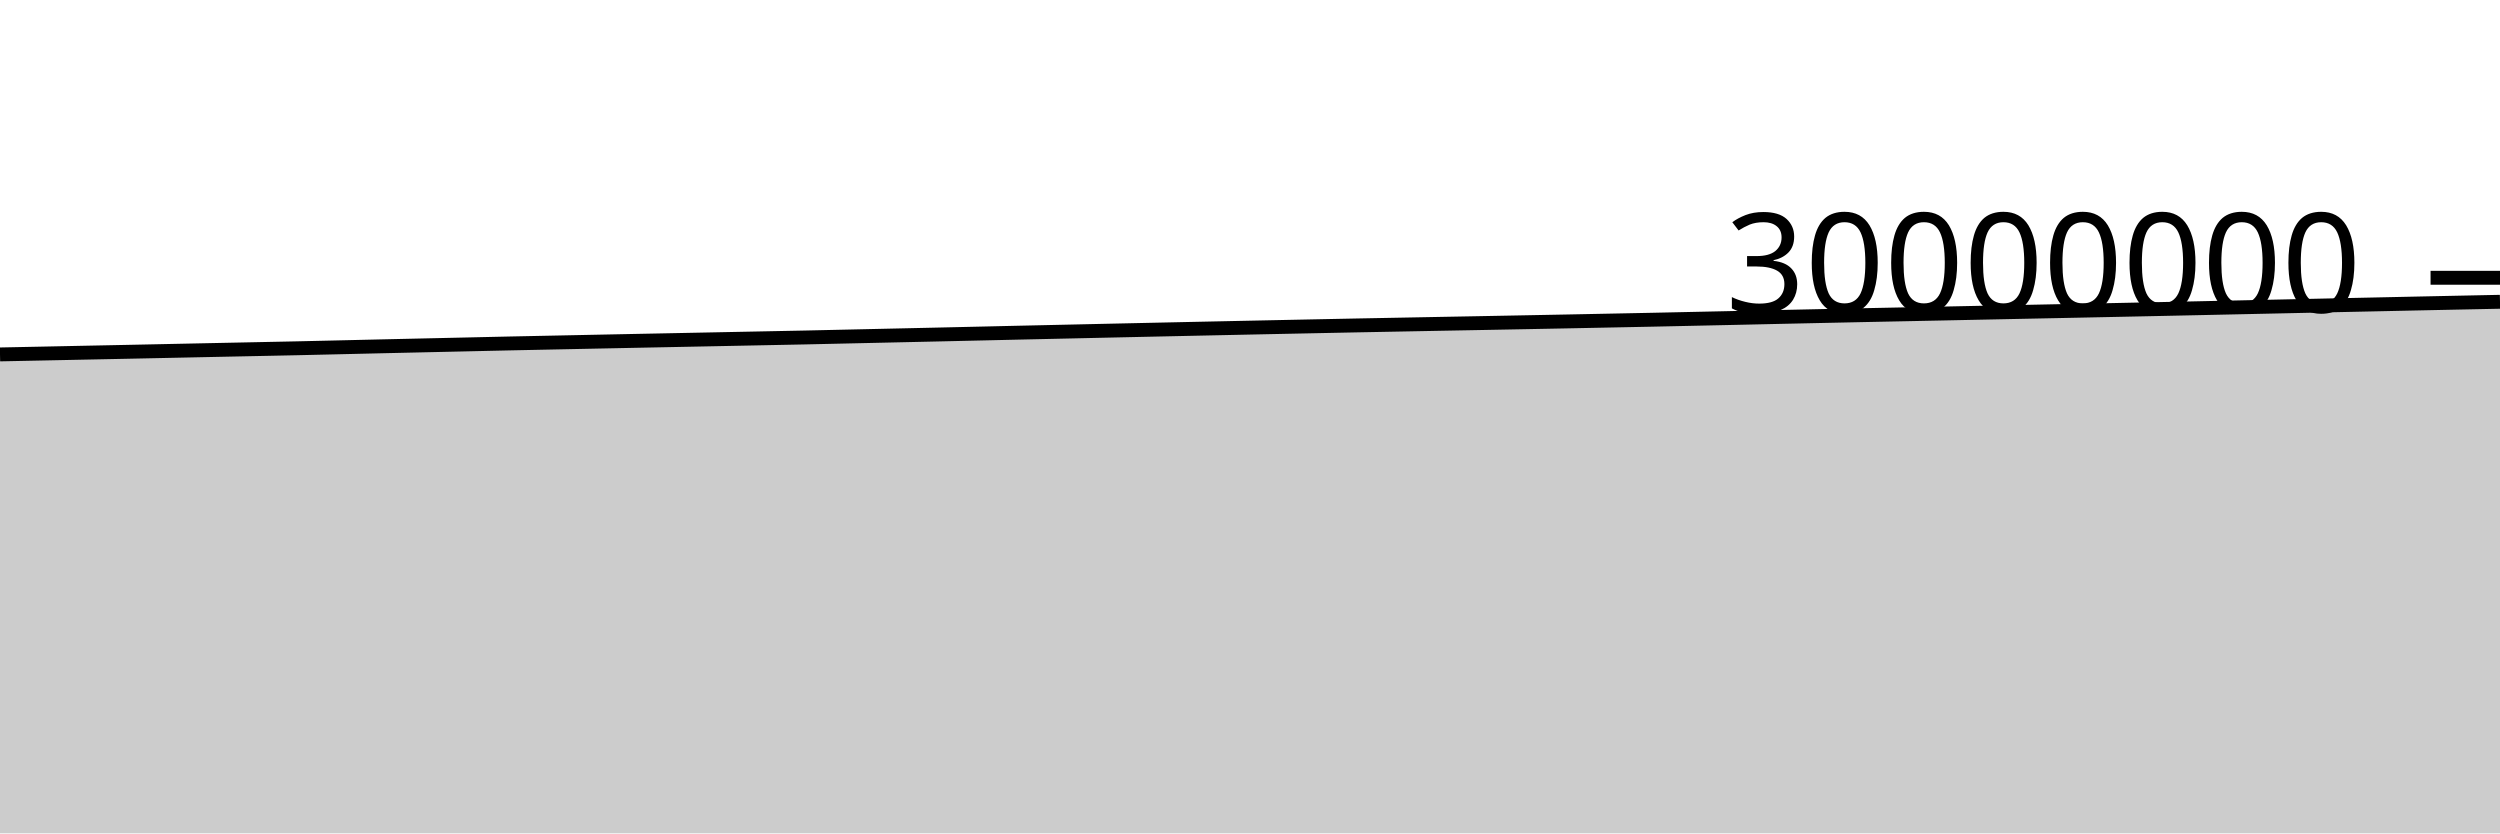
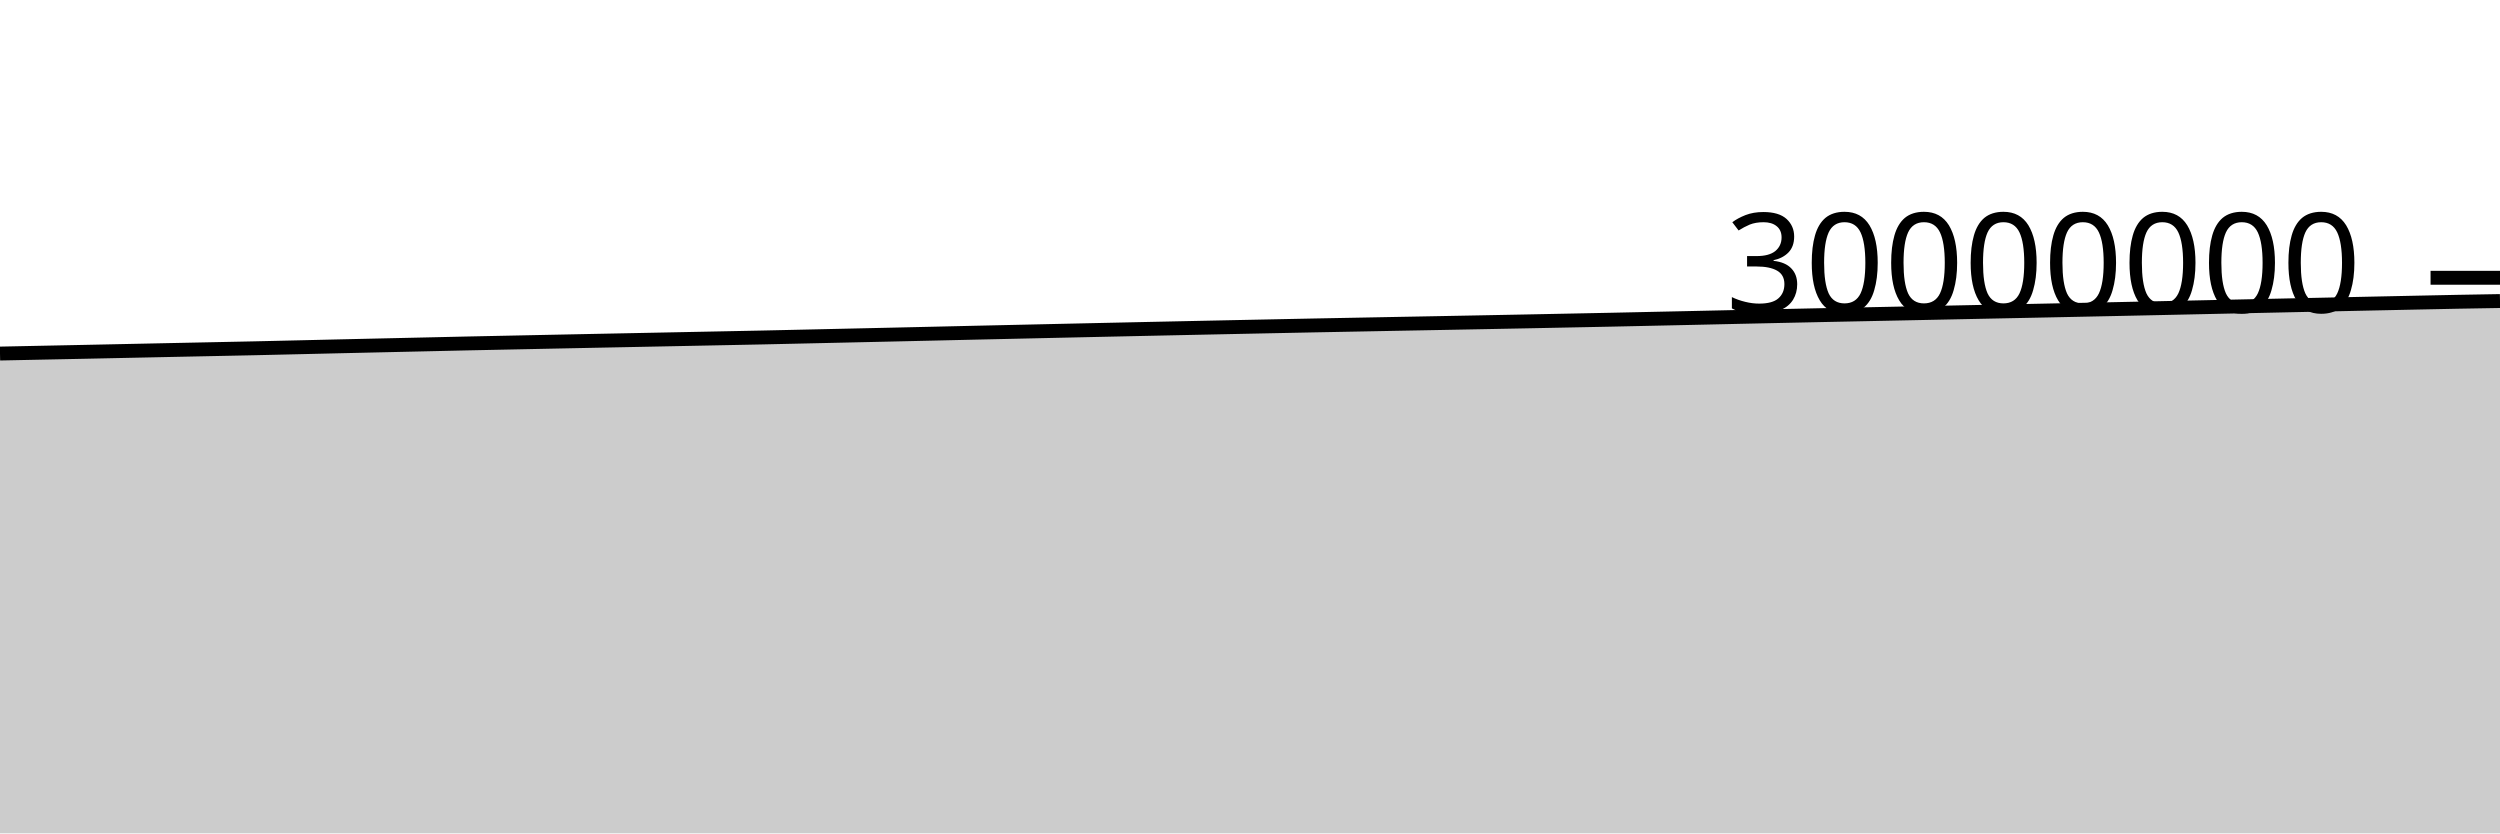
<svg xmlns="http://www.w3.org/2000/svg" viewBox="0 0 180 60">
  <g transform="translate(0,20)">
-     <path class="area" fill="rgba(0, 0, 0, 0.2)" d="M0,5.518C1.017,5.497,2.034,5.476,3.051,5.456C4.068,5.435,5.085,5.414,6.102,5.393C7.119,5.372,8.136,5.352,9.153,5.331C10.169,5.31,11.186,5.288,12.203,5.267C13.22,5.245,14.237,5.224,15.254,5.203C16.271,5.182,17.288,5.161,18.305,5.14C19.322,5.119,20.339,5.099,21.356,5.077C22.373,5.054,23.39,5.03,24.407,5.007C25.424,4.983,26.441,4.96,27.458,4.936C28.475,4.913,29.492,4.889,30.508,4.867C31.525,4.844,32.542,4.821,33.559,4.799C34.576,4.776,35.593,4.752,36.61,4.73C37.627,4.708,38.644,4.688,39.661,4.667C40.678,4.647,41.695,4.625,42.712,4.604C43.729,4.584,44.746,4.563,45.763,4.542C46.78,4.522,47.797,4.502,48.814,4.481C49.831,4.461,50.847,4.441,51.864,4.42C52.881,4.4,53.898,4.379,54.915,4.359C55.932,4.338,56.949,4.32,57.966,4.298C58.983,4.277,60,4.252,61.017,4.23C62.034,4.207,63.051,4.185,64.068,4.162C65.085,4.14,66.102,4.117,67.119,4.094C68.136,4.071,69.153,4.048,70.169,4.025C71.186,4.002,72.203,3.978,73.22,3.955C74.237,3.932,75.254,3.91,76.271,3.887C77.288,3.864,78.305,3.841,79.322,3.819C80.339,3.796,81.356,3.774,82.373,3.752C83.39,3.73,84.407,3.708,85.424,3.686C86.441,3.664,87.458,3.643,88.475,3.621C89.492,3.6,90.508,3.579,91.525,3.557C92.542,3.536,93.559,3.515,94.576,3.494C95.593,3.473,96.61,3.452,97.627,3.432C98.644,3.412,99.661,3.393,100.678,3.374C101.695,3.354,102.712,3.335,103.729,3.316C104.746,3.297,105.763,3.278,106.78,3.259C107.797,3.239,108.814,3.22,109.831,3.201C110.847,3.181,111.864,3.162,112.881,3.142C113.898,3.122,114.915,3.101,115.932,3.081C116.949,3.061,117.966,3.041,118.983,3.02C120,2.998,121.017,2.976,122.034,2.954C123.051,2.932,124.068,2.91,125.085,2.888C126.102,2.865,127.119,2.843,128.136,2.82C129.153,2.798,130.169,2.776,131.186,2.754C132.203,2.732,133.22,2.711,134.237,2.689C135.254,2.668,136.271,2.648,137.288,2.627C138.305,2.606,139.322,2.585,140.339,2.564C141.356,2.543,142.373,2.522,143.39,2.501C144.407,2.48,145.424,2.459,146.441,2.438C147.458,2.417,148.475,2.397,149.492,2.376C150.508,2.355,151.525,2.335,152.542,2.313C153.559,2.292,154.576,2.27,155.593,2.249C156.61,2.227,157.627,2.206,158.644,2.184C159.661,2.162,160.678,2.14,161.695,2.118C162.712,2.096,163.729,2.074,164.746,2.052C165.763,2.03,166.78,2.008,167.797,1.986C168.814,1.965,169.831,1.942,170.847,1.921C171.864,1.899,172.881,1.877,173.898,1.855C174.915,1.834,175.932,1.813,176.949,1.791C177.966,1.77,178.983,1.749,180,1.728L180,40C178.983,40,177.966,40,176.949,40C175.932,40,174.915,40,173.898,40C172.881,40,171.864,40,170.847,40C169.831,40,168.814,40,167.797,40C166.78,40,165.763,40,164.746,40C163.729,40,162.712,40,161.695,40C160.678,40,159.661,40,158.644,40C157.627,40,156.61,40,155.593,40C154.576,40,153.559,40,152.542,40C151.525,40,150.508,40,149.492,40C148.475,40,147.458,40,146.441,40C145.424,40,144.407,40,143.39,40C142.373,40,141.356,40,140.339,40C139.322,40,138.305,40,137.288,40C136.271,40,135.254,40,134.237,40C133.22,40,132.203,40,131.186,40C130.169,40,129.153,40,128.136,40C127.119,40,126.102,40,125.085,40C124.068,40,123.051,40,122.034,40C121.017,40,120,40,118.983,40C117.966,40,116.949,40,115.932,40C114.915,40,113.898,40,112.881,40C111.864,40,110.847,40,109.831,40C108.814,40,107.797,40,106.78,40C105.763,40,104.746,40,103.729,40C102.712,40,101.695,40,100.678,40C99.661,40,98.644,40,97.627,40C96.61,40,95.593,40,94.576,40C93.559,40,92.542,40,91.525,40C90.508,40,89.492,40,88.475,40C87.458,40,86.441,40,85.424,40C84.407,40,83.39,40,82.373,40C81.356,40,80.339,40,79.322,40C78.305,40,77.288,40,76.271,40C75.254,40,74.237,40,73.22,40C72.203,40,71.186,40,70.169,40C69.153,40,68.136,40,67.119,40C66.102,40,65.085,40,64.068,40C63.051,40,62.034,40,61.017,40C60,40,58.983,40,57.966,40C56.949,40,55.932,40,54.915,40C53.898,40,52.881,40,51.864,40C50.847,40,49.831,40,48.814,40C47.797,40,46.78,40,45.763,40C44.746,40,43.729,40,42.712,40C41.695,40,40.678,40,39.661,40C38.644,40,37.627,40,36.61,40C35.593,40,34.576,40,33.559,40C32.542,40,31.525,40,30.508,40C29.492,40,28.475,40,27.458,40C26.441,40,25.424,40,24.407,40C23.39,40,22.373,40,21.356,40C20.339,40,19.322,40,18.305,40C17.288,40,16.271,40,15.254,40C14.237,40,13.22,40,12.203,40C11.186,40,10.169,40,9.153,40C8.136,40,7.119,40,6.102,40C5.085,40,4.068,40,3.051,40C2.034,40,1.017,40,0,40Z" />
-     <path class="line" stroke="black" fill="none" d="M0,5.518C1.017,5.497,2.034,5.476,3.051,5.456C4.068,5.435,5.085,5.414,6.102,5.393C7.119,5.372,8.136,5.352,9.153,5.331C10.169,5.31,11.186,5.288,12.203,5.267C13.22,5.245,14.237,5.224,15.254,5.203C16.271,5.182,17.288,5.161,18.305,5.14C19.322,5.119,20.339,5.099,21.356,5.077C22.373,5.054,23.39,5.03,24.407,5.007C25.424,4.983,26.441,4.96,27.458,4.936C28.475,4.913,29.492,4.889,30.508,4.867C31.525,4.844,32.542,4.821,33.559,4.799C34.576,4.776,35.593,4.752,36.61,4.73C37.627,4.708,38.644,4.688,39.661,4.667C40.678,4.647,41.695,4.625,42.712,4.604C43.729,4.584,44.746,4.563,45.763,4.542C46.78,4.522,47.797,4.502,48.814,4.481C49.831,4.461,50.847,4.441,51.864,4.42C52.881,4.4,53.898,4.379,54.915,4.359C55.932,4.338,56.949,4.32,57.966,4.298C58.983,4.277,60,4.252,61.017,4.23C62.034,4.207,63.051,4.185,64.068,4.162C65.085,4.14,66.102,4.117,67.119,4.094C68.136,4.071,69.153,4.048,70.169,4.025C71.186,4.002,72.203,3.978,73.22,3.955C74.237,3.932,75.254,3.91,76.271,3.887C77.288,3.864,78.305,3.841,79.322,3.819C80.339,3.796,81.356,3.774,82.373,3.752C83.39,3.73,84.407,3.708,85.424,3.686C86.441,3.664,87.458,3.643,88.475,3.621C89.492,3.6,90.508,3.579,91.525,3.557C92.542,3.536,93.559,3.515,94.576,3.494C95.593,3.473,96.61,3.452,97.627,3.432C98.644,3.412,99.661,3.393,100.678,3.374C101.695,3.354,102.712,3.335,103.729,3.316C104.746,3.297,105.763,3.278,106.78,3.259C107.797,3.239,108.814,3.22,109.831,3.201C110.847,3.181,111.864,3.162,112.881,3.142C113.898,3.122,114.915,3.101,115.932,3.081C116.949,3.061,117.966,3.041,118.983,3.02C120,2.998,121.017,2.976,122.034,2.954C123.051,2.932,124.068,2.91,125.085,2.888C126.102,2.865,127.119,2.843,128.136,2.82C129.153,2.798,130.169,2.776,131.186,2.754C132.203,2.732,133.22,2.711,134.237,2.689C135.254,2.668,136.271,2.648,137.288,2.627C138.305,2.606,139.322,2.585,140.339,2.564C141.356,2.543,142.373,2.522,143.39,2.501C144.407,2.48,145.424,2.459,146.441,2.438C147.458,2.417,148.475,2.397,149.492,2.376C150.508,2.355,151.525,2.335,152.542,2.313C153.559,2.292,154.576,2.27,155.593,2.249C156.61,2.227,157.627,2.206,158.644,2.184C159.661,2.162,160.678,2.14,161.695,2.118C162.712,2.096,163.729,2.074,164.746,2.052C165.763,2.03,166.78,2.008,167.797,1.986C168.814,1.965,169.831,1.942,170.847,1.921C171.864,1.899,172.881,1.877,173.898,1.855C174.915,1.834,175.932,1.813,176.949,1.791C177.966,1.77,178.983,1.749,180,1.728" />
+     <path class="area" fill="rgba(0, 0, 0, 0.2)" d="M0,5.456C1.017,5.435,2.034,5.414,3.051,5.393C4.068,5.372,5.085,5.352,6.102,5.331C7.119,5.31,8.136,5.288,9.153,5.267C10.169,5.245,11.186,5.224,12.203,5.203C13.22,5.182,14.237,5.161,15.254,5.14C16.271,5.119,17.288,5.099,18.305,5.077C19.322,5.054,20.339,5.03,21.356,5.007C22.373,4.983,23.39,4.96,24.407,4.936C25.424,4.913,26.441,4.889,27.458,4.867C28.475,4.844,29.492,4.821,30.508,4.799C31.525,4.776,32.542,4.752,33.559,4.73C34.576,4.708,35.593,4.688,36.61,4.667C37.627,4.647,38.644,4.625,39.661,4.604C40.678,4.584,41.695,4.563,42.712,4.542C43.729,4.522,44.746,4.502,45.763,4.481C46.78,4.461,47.797,4.441,48.814,4.42C49.831,4.4,50.847,4.379,51.864,4.359C52.881,4.338,53.898,4.32,54.915,4.298C55.932,4.277,56.949,4.252,57.966,4.23C58.983,4.207,60,4.185,61.017,4.162C62.034,4.14,63.051,4.117,64.068,4.094C65.085,4.071,66.102,4.048,67.119,4.025C68.136,4.002,69.153,3.978,70.169,3.955C71.186,3.932,72.203,3.91,73.22,3.887C74.237,3.864,75.254,3.841,76.271,3.819C77.288,3.796,78.305,3.774,79.322,3.752C80.339,3.73,81.356,3.708,82.373,3.686C83.39,3.664,84.407,3.643,85.424,3.621C86.441,3.6,87.458,3.579,88.475,3.557C89.492,3.536,90.508,3.515,91.525,3.494C92.542,3.473,93.559,3.452,94.576,3.432C95.593,3.412,96.61,3.393,97.627,3.374C98.644,3.354,99.661,3.335,100.678,3.316C101.695,3.297,102.712,3.278,103.729,3.259C104.746,3.239,105.763,3.22,106.78,3.201C107.797,3.181,108.814,3.162,109.831,3.142C110.847,3.122,111.864,3.101,112.881,3.081C113.898,3.061,114.915,3.041,115.932,3.02C116.949,2.998,117.966,2.976,118.983,2.954C120,2.932,121.017,2.91,122.034,2.888C123.051,2.865,124.068,2.843,125.085,2.82C126.102,2.798,127.119,2.776,128.136,2.754C129.153,2.732,130.169,2.711,131.186,2.689C132.203,2.668,133.22,2.648,134.237,2.627C135.254,2.606,136.271,2.585,137.288,2.564C138.305,2.543,139.322,2.522,140.339,2.501C141.356,2.48,142.373,2.459,143.39,2.438C144.407,2.417,145.424,2.397,146.441,2.376C147.458,2.355,148.475,2.335,149.492,2.313C150.508,2.292,151.525,2.27,152.542,2.249C153.559,2.227,154.576,2.206,155.593,2.184C156.61,2.162,157.627,2.14,158.644,2.118C159.661,2.096,160.678,2.074,161.695,2.052C162.712,2.03,163.729,2.008,164.746,1.986C165.763,1.965,166.78,1.942,167.797,1.921C168.814,1.899,169.831,1.877,170.847,1.855C171.864,1.834,172.881,1.813,173.898,1.791C174.915,1.77,175.932,1.747,176.949,1.728C177.966,1.708,178.983,1.692,180,1.675L180,40C178.983,40,177.966,40,176.949,40C175.932,40,174.915,40,173.898,40C172.881,40,171.864,40,170.847,40C169.831,40,168.814,40,167.797,40C166.78,40,165.763,40,164.746,40C163.729,40,162.712,40,161.695,40C160.678,40,159.661,40,158.644,40C157.627,40,156.61,40,155.593,40C154.576,40,153.559,40,152.542,40C151.525,40,150.508,40,149.492,40C148.475,40,147.458,40,146.441,40C145.424,40,144.407,40,143.39,40C142.373,40,141.356,40,140.339,40C139.322,40,138.305,40,137.288,40C136.271,40,135.254,40,134.237,40C133.22,40,132.203,40,131.186,40C130.169,40,129.153,40,128.136,40C127.119,40,126.102,40,125.085,40C124.068,40,123.051,40,122.034,40C121.017,40,120,40,118.983,40C117.966,40,116.949,40,115.932,40C114.915,40,113.898,40,112.881,40C111.864,40,110.847,40,109.831,40C108.814,40,107.797,40,106.78,40C105.763,40,104.746,40,103.729,40C102.712,40,101.695,40,100.678,40C99.661,40,98.644,40,97.627,40C96.61,40,95.593,40,94.576,40C93.559,40,92.542,40,91.525,40C90.508,40,89.492,40,88.475,40C87.458,40,86.441,40,85.424,40C84.407,40,83.39,40,82.373,40C81.356,40,80.339,40,79.322,40C78.305,40,77.288,40,76.271,40C75.254,40,74.237,40,73.22,40C72.203,40,71.186,40,70.169,40C69.153,40,68.136,40,67.119,40C66.102,40,65.085,40,64.068,40C63.051,40,62.034,40,61.017,40C60,40,58.983,40,57.966,40C56.949,40,55.932,40,54.915,40C53.898,40,52.881,40,51.864,40C50.847,40,49.831,40,48.814,40C47.797,40,46.78,40,45.763,40C44.746,40,43.729,40,42.712,40C41.695,40,40.678,40,39.661,40C38.644,40,37.627,40,36.61,40C35.593,40,34.576,40,33.559,40C32.542,40,31.525,40,30.508,40C29.492,40,28.475,40,27.458,40C26.441,40,25.424,40,24.407,40C23.39,40,22.373,40,21.356,40C20.339,40,19.322,40,18.305,40C17.288,40,16.271,40,15.254,40C14.237,40,13.22,40,12.203,40C11.186,40,10.169,40,9.153,40C8.136,40,7.119,40,6.102,40C5.085,40,4.068,40,3.051,40C2.034,40,1.017,40,0,40Z" />
+     <path class="line" stroke="black" fill="none" d="M0,5.456C1.017,5.435,2.034,5.414,3.051,5.393C4.068,5.372,5.085,5.352,6.102,5.331C7.119,5.31,8.136,5.288,9.153,5.267C10.169,5.245,11.186,5.224,12.203,5.203C13.22,5.182,14.237,5.161,15.254,5.14C16.271,5.119,17.288,5.099,18.305,5.077C19.322,5.054,20.339,5.03,21.356,5.007C22.373,4.983,23.39,4.96,24.407,4.936C25.424,4.913,26.441,4.889,27.458,4.867C28.475,4.844,29.492,4.821,30.508,4.799C31.525,4.776,32.542,4.752,33.559,4.73C34.576,4.708,35.593,4.688,36.61,4.667C37.627,4.647,38.644,4.625,39.661,4.604C40.678,4.584,41.695,4.563,42.712,4.542C43.729,4.522,44.746,4.502,45.763,4.481C46.78,4.461,47.797,4.441,48.814,4.42C49.831,4.4,50.847,4.379,51.864,4.359C52.881,4.338,53.898,4.32,54.915,4.298C55.932,4.277,56.949,4.252,57.966,4.23C58.983,4.207,60,4.185,61.017,4.162C62.034,4.14,63.051,4.117,64.068,4.094C65.085,4.071,66.102,4.048,67.119,4.025C68.136,4.002,69.153,3.978,70.169,3.955C71.186,3.932,72.203,3.91,73.22,3.887C74.237,3.864,75.254,3.841,76.271,3.819C77.288,3.796,78.305,3.774,79.322,3.752C80.339,3.73,81.356,3.708,82.373,3.686C83.39,3.664,84.407,3.643,85.424,3.621C86.441,3.6,87.458,3.579,88.475,3.557C89.492,3.536,90.508,3.515,91.525,3.494C92.542,3.473,93.559,3.452,94.576,3.432C95.593,3.412,96.61,3.393,97.627,3.374C98.644,3.354,99.661,3.335,100.678,3.316C101.695,3.297,102.712,3.278,103.729,3.259C104.746,3.239,105.763,3.22,106.78,3.201C107.797,3.181,108.814,3.162,109.831,3.142C110.847,3.122,111.864,3.101,112.881,3.081C113.898,3.061,114.915,3.041,115.932,3.02C116.949,2.998,117.966,2.976,118.983,2.954C120,2.932,121.017,2.91,122.034,2.888C123.051,2.865,124.068,2.843,125.085,2.82C126.102,2.798,127.119,2.776,128.136,2.754C129.153,2.732,130.169,2.711,131.186,2.689C132.203,2.668,133.22,2.648,134.237,2.627C135.254,2.606,136.271,2.585,137.288,2.564C138.305,2.543,139.322,2.522,140.339,2.501C141.356,2.48,142.373,2.459,143.39,2.438C144.407,2.417,145.424,2.397,146.441,2.376C147.458,2.355,148.475,2.335,149.492,2.313C150.508,2.292,151.525,2.27,152.542,2.249C153.559,2.227,154.576,2.206,155.593,2.184C156.61,2.162,157.627,2.14,158.644,2.118C159.661,2.096,160.678,2.074,161.695,2.052C162.712,2.03,163.729,2.008,164.746,1.986C165.763,1.965,166.78,1.942,167.797,1.921C168.814,1.899,169.831,1.877,170.847,1.855C171.864,1.834,172.881,1.813,173.898,1.791C174.915,1.77,175.932,1.747,176.949,1.728C177.966,1.708,178.983,1.692,180,1.675" />
    <path class="axis-ceiling" stroke-width="1" stroke="black" fill="none" d="M175,0L180,0" />
    <text class="axis-ceiling-label" font-family="sans-serif" text-anchor="end" font-size="10px" x="170" y="2.5">30000000</text>
  </g>
</svg>
